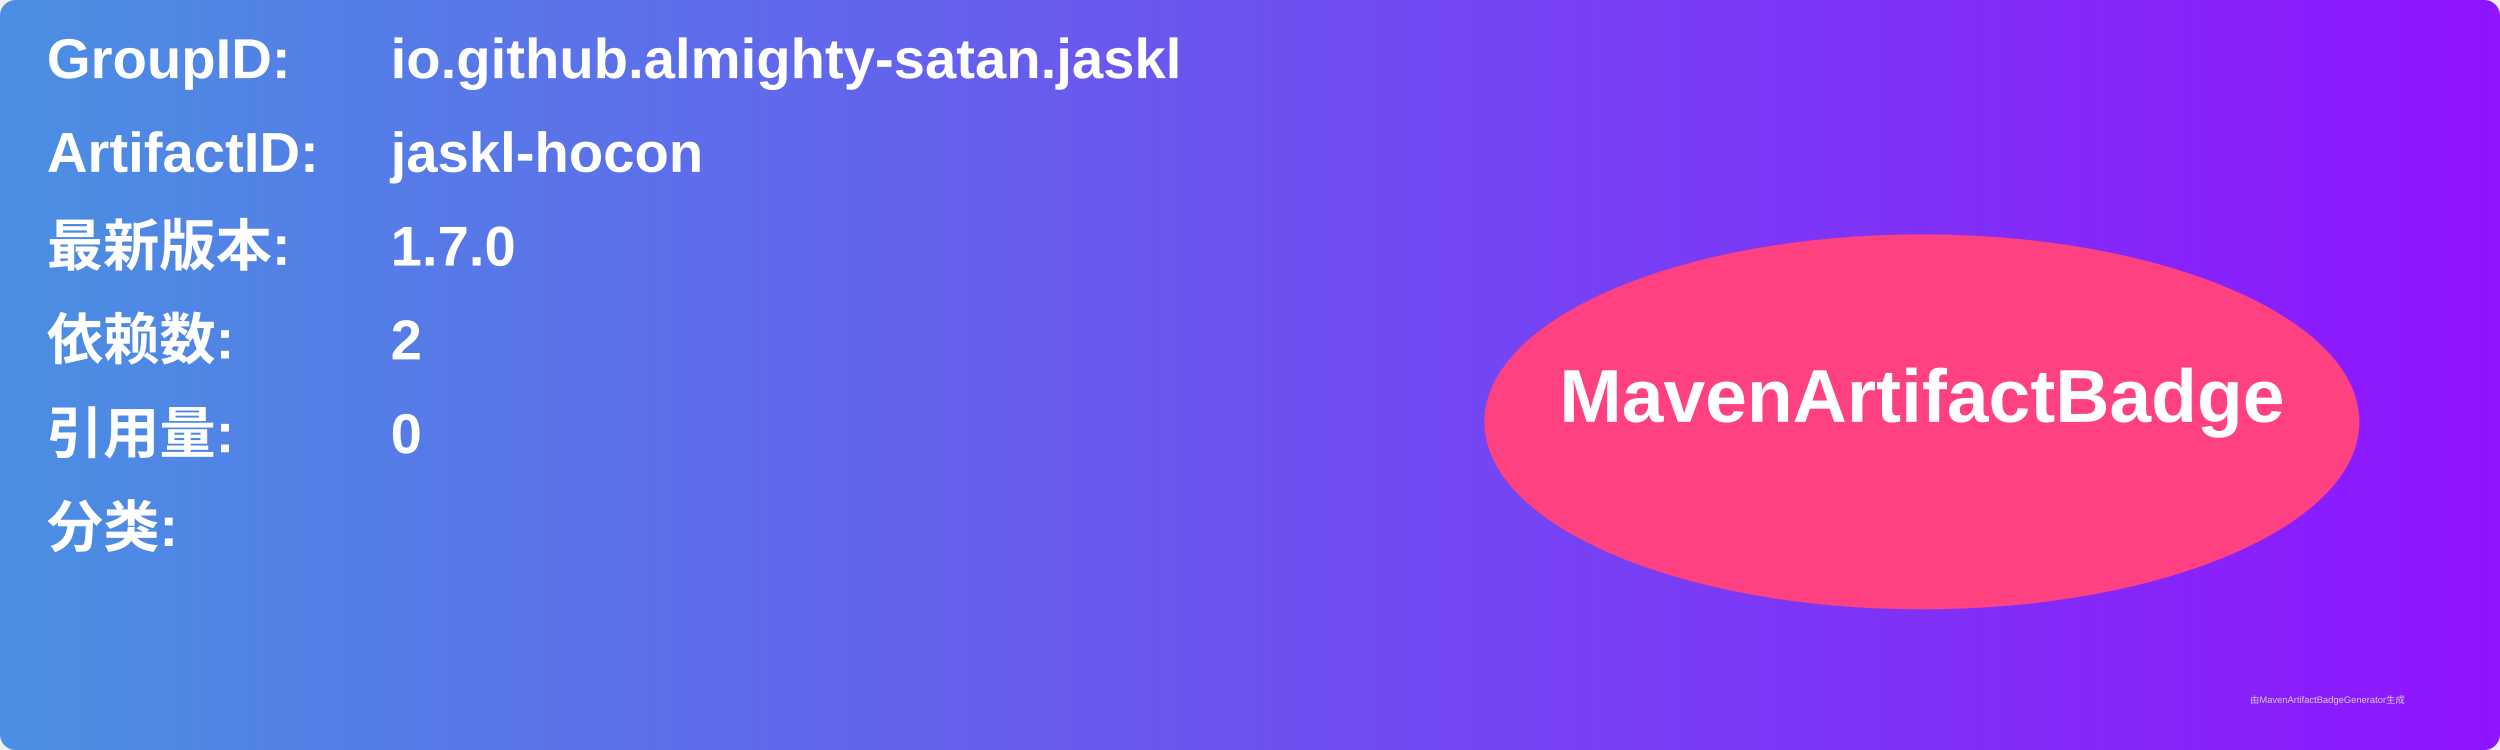
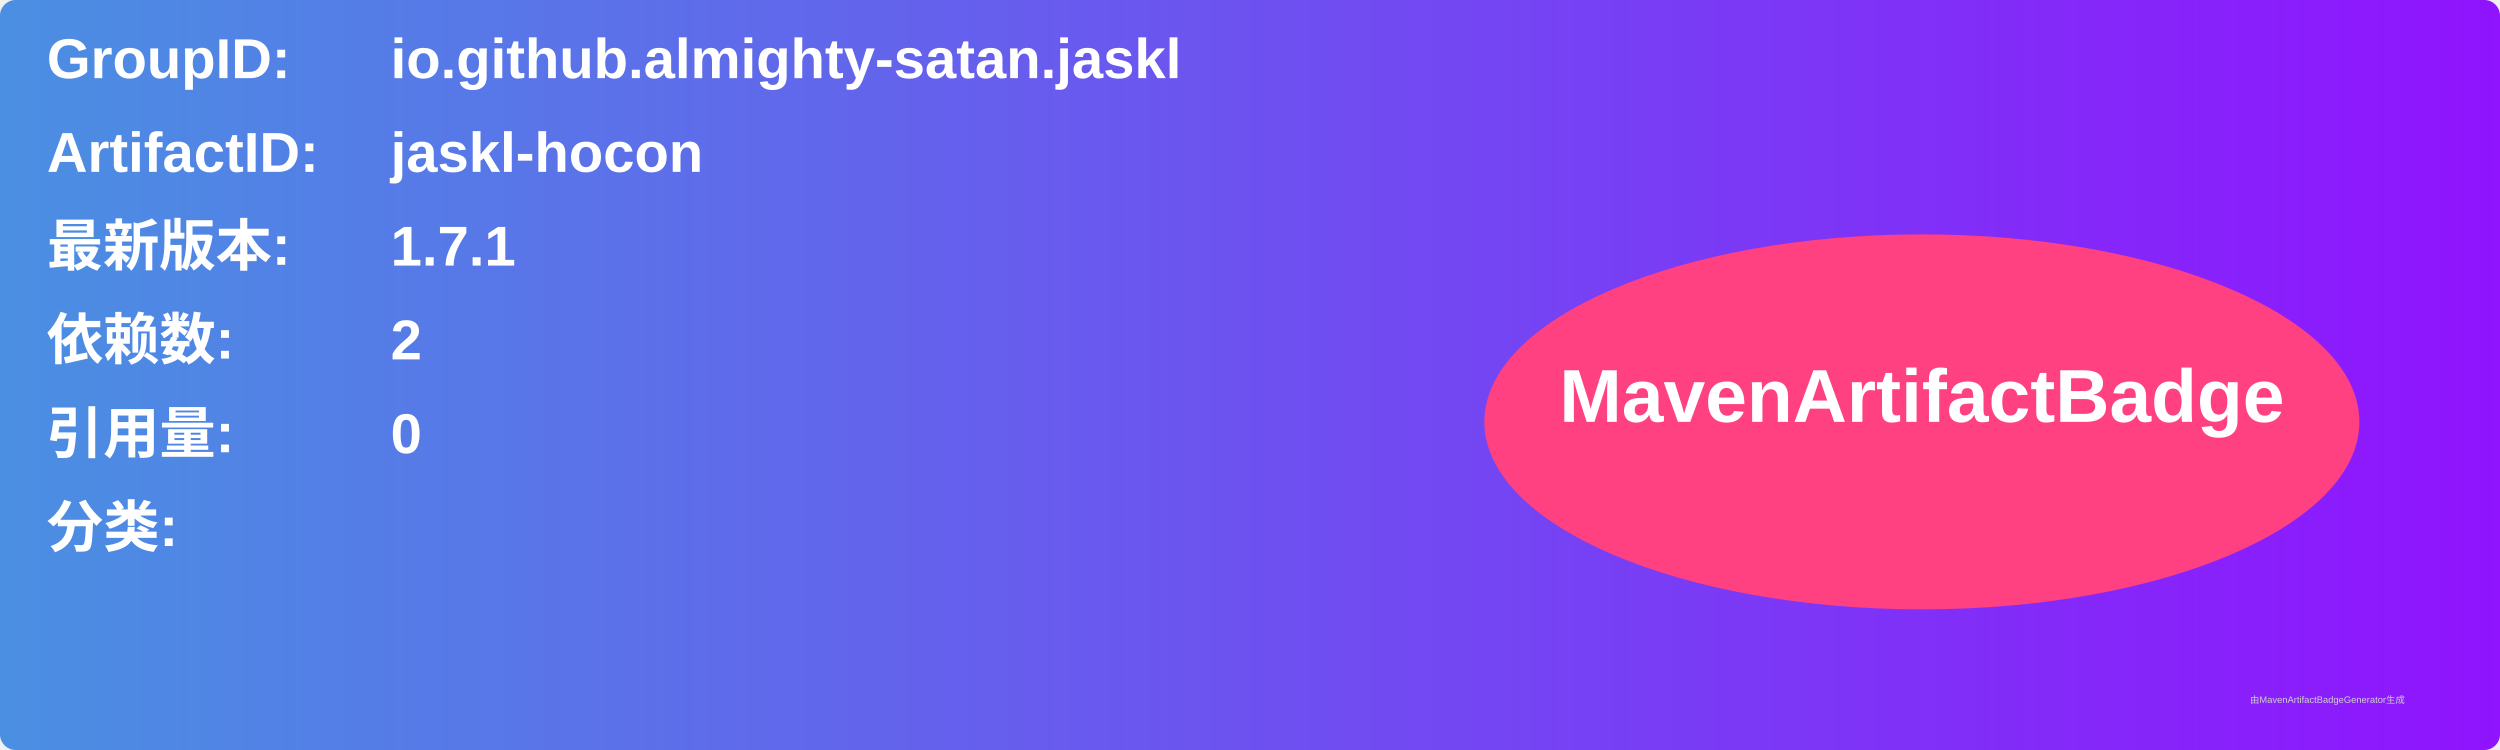
<svg xmlns="http://www.w3.org/2000/svg" width="800" height="240" viewBox="0 0 800 240">
  <linearGradient id="grad" x1="0%" y1="0%" x2="100%" y2="0%">
    <stop offset="0%" stop-color="#4a90e2" />
    <stop offset="100%" stop-color="#9013fe" />
  </linearGradient>
  <rect width="100%" height="100%" rx="5" ry="5" fill="url(#grad)" />
  <g transform="translate(15, 15)">
    <text x="0" y="10" font-family="Arial" font-size="18" fill="white" font-weight="bold" width="260">GroupID:</text>
    <text x="110" y="10" font-family="Arial" font-size="18" fill="white" font-weight="bold" width="460">io.github.almighty-satan.jaskl</text>
    <text x="0" y="40" font-family="Arial" font-size="18" fill="white" font-weight="bold" width="260">ArtifactID:</text>
    <text x="110" y="40" font-family="Arial" font-size="18" fill="white" font-weight="bold" width="460">jaskl-hocon</text>
    <text x="0" y="70" font-family="Arial" font-size="18" fill="white" font-weight="bold">最新版本:</text>
    <text x="110" y="70" font-family="Arial" font-size="18" fill="white" font-weight="bold">
-       <tspan font-weight="bold">1.7.0</tspan>
+       <tspan font-weight="bold">1.7.1</tspan>
    </text>
    <text x="0" y="100" font-family="Arial" font-size="18" fill="white" font-weight="bold">依赖数: </text>
    <text x="110" y="100" font-family="Arial" font-size="18" fill="white">
      <tspan font-weight="bold">2</tspan>
    </text>
    <text x="0" y="130" font-family="Arial" font-size="18" fill="white" font-weight="bold">引用量: </text>
    <text x="110" y="130" font-family="Arial" font-size="18" fill="white">
      <tspan font-weight="bold">0</tspan>
    </text>
    <text x="0" y="160" font-family="Arial" font-size="18" fill="white" font-weight="bold">分类:</text>
    <text x="10" y="190" font-family="Arial" font-size="10" fill="white">
      <tspan font-weight="bold" />
    </text>
    <ellipse cx="600" cy="120" rx="140" ry="60" fill="#ff4081" />
    <text x="600" y="120" text-anchor="middle" font-family="Arial" font-size="24" fill="white" font-weight="bold">MavenArtifactBadge</text>
  </g>
  <text x="720" y="225" font-family="Arial" font-size="3" fill="#d0d0d0">由MavenArtifactBadgeGenerator生成</text>
</svg>
